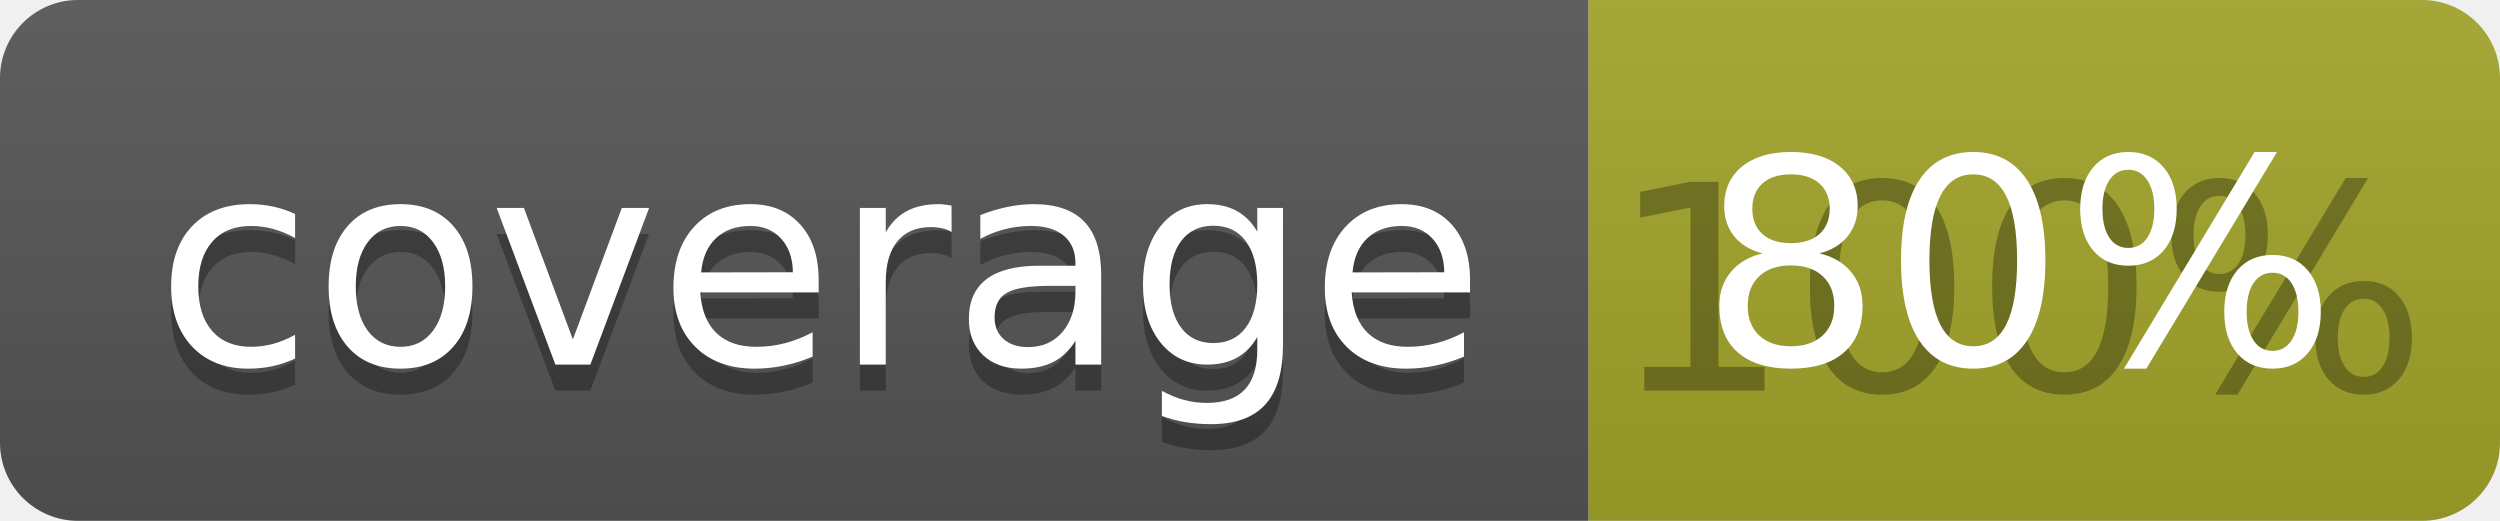
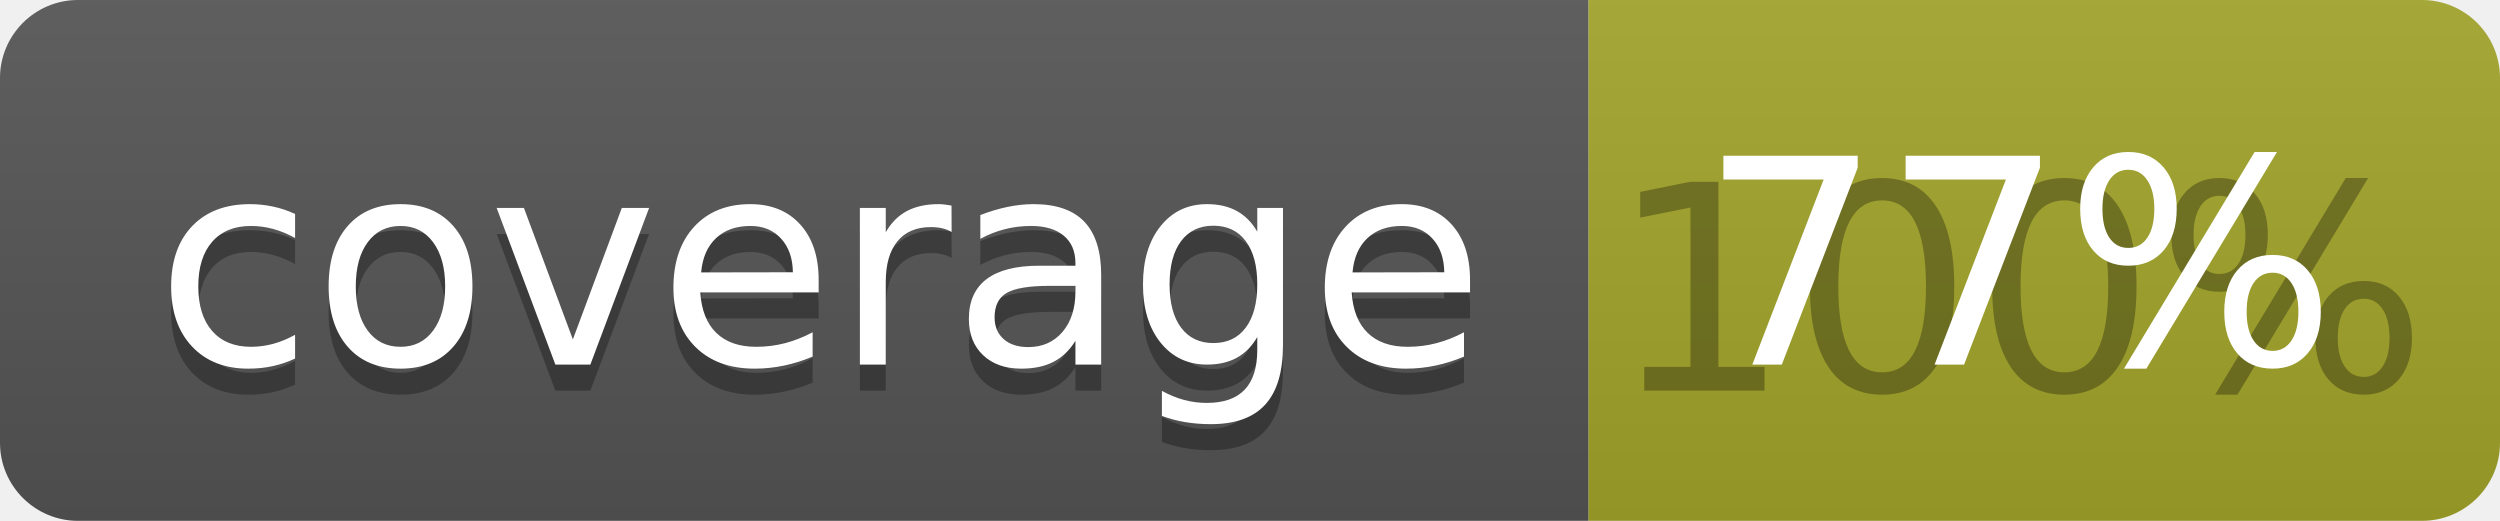
<svg xmlns="http://www.w3.org/2000/svg" width="96" height="20">
  <linearGradient id="b" x2="0" y2="100%">
    <stop offset="0" stop-color="#bbb" stop-opacity=".1" />
    <stop offset="1" stop-opacity=".1" />
  </linearGradient>
  <clipPath id="a">
    <rect width="96" height="20" rx="3" fill="#fff" />
  </clipPath>
  <g clip-path="url(#a)">
    <path fill="#555" d="M0 0h61v20H0z" />
    <path fill="#A3A52A" d="M61 0h35v20H61z" />
    <path fill="url(#b)" d="M0 0h96v20H0z" />
  </g>
  <g fill="#fff" text-anchor="middle" font-family="DejaVu Sans,Verdana,Geneva,sans-serif" font-size="110">
    <text x="315" y="150" fill="#010101" fill-opacity=".3" transform="scale(.1)" textLength="510">coverage</text>
    <text x="315" y="140" transform="scale(.1)" textLength="510">coverage</text>
    <text x="775" y="150" fill="#010101" fill-opacity=".3" transform="scale(.1)" textLength="250">100%</text>
-     <text x="775" y="140" transform="scale(.1)" textLength="250">80%</text>
+     <text x="775" y="140" transform="scale(.1)" textLength="250">77%</text>
  </g>
</svg>
